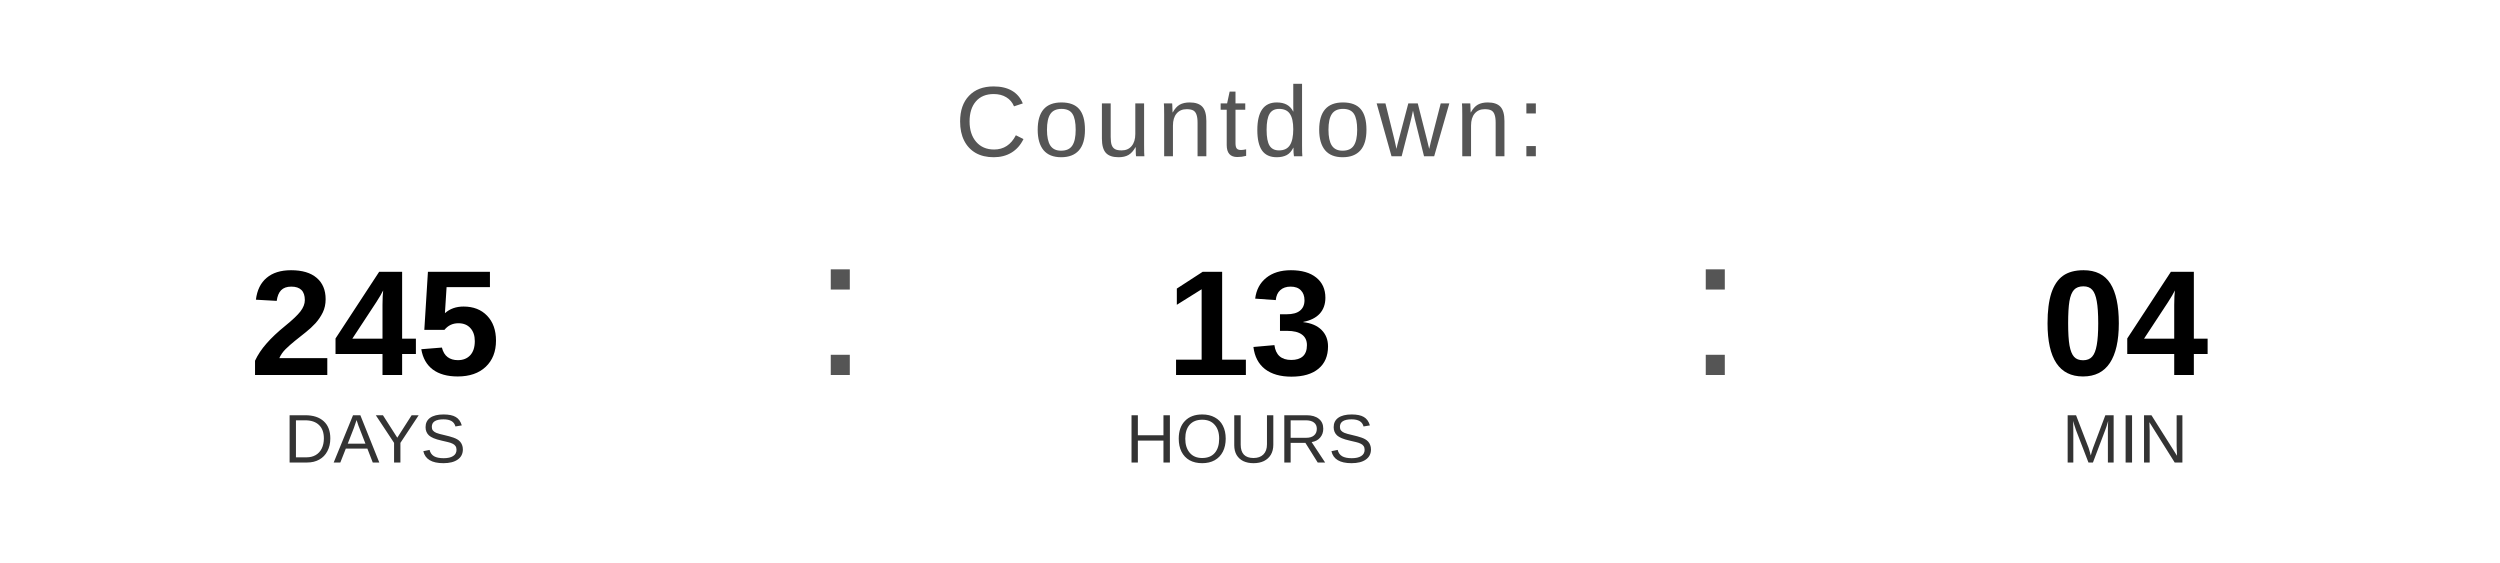
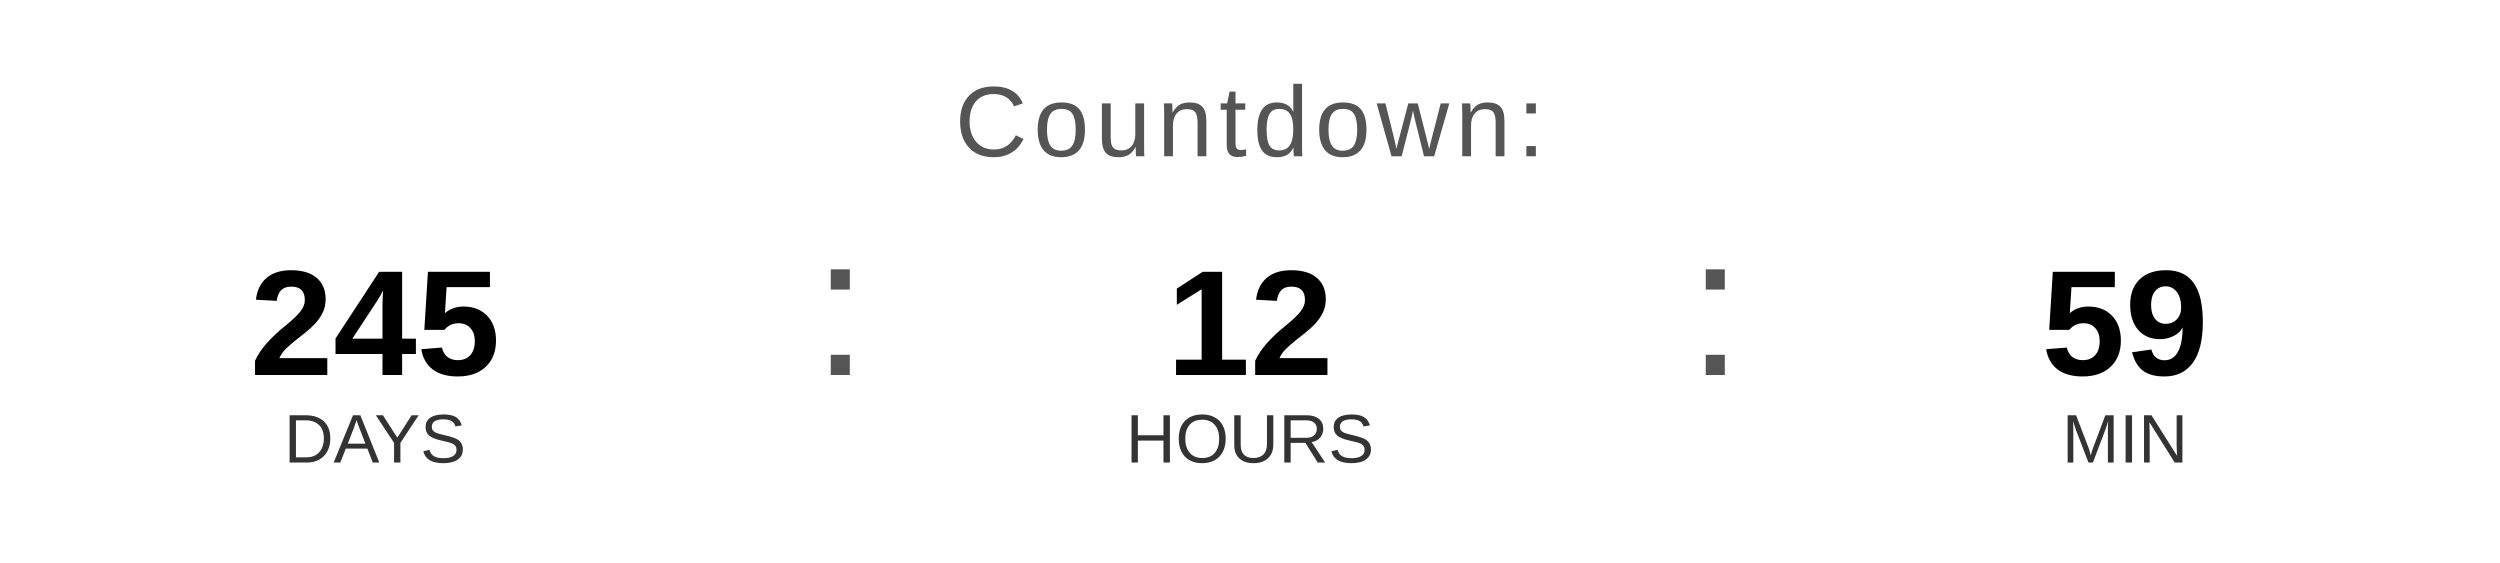
<svg xmlns="http://www.w3.org/2000/svg" width="400" height="90" viewBox="0 0 400 90">
  <text x="200" y="25" font-family="Arial, Helvetica, sans-serif" font-size="16" fill="#555555" text-anchor="middle" letter-spacing="1">
    Countdown:
  </text>
  <text x="60" y="60" font-family="Arial, Helvetica, sans-serif" font-size="24" font-weight="bold" fill="#000000" text-anchor="middle">245</text>
  <text x="60" y="74" font-family="Arial, Helvetica, sans-serif" font-size="11" fill="#333333" text-anchor="middle">DAYS</text>
  <text x="130" y="60" font-family="Arial, sans-serif" font-size="32" fill="#555555">:</text>
-   <text x="200" y="60" font-family="Arial, Helvetica, sans-serif" font-size="24" font-weight="bold" fill="#000000" text-anchor="middle">13</text>
+   <text x="200" y="60" font-family="Arial, Helvetica, sans-serif" font-size="24" font-weight="bold" fill="#000000" text-anchor="middle">12</text>
  <text x="200" y="74" font-family="Arial, Helvetica, sans-serif" font-size="11" fill="#333333" text-anchor="middle">HOURS</text>
  <text x="270" y="60" font-family="Arial, sans-serif" font-size="32" fill="#555555">:</text>
-   <text x="340" y="60" font-family="Arial, Helvetica, sans-serif" font-size="24" font-weight="bold" fill="#000000" text-anchor="middle">04</text>
+   <text x="340" y="60" font-family="Arial, Helvetica, sans-serif" font-size="24" font-weight="bold" fill="#000000" text-anchor="middle">59</text>
  <text x="340" y="74" font-family="Arial, Helvetica, sans-serif" font-size="11" fill="#333333" text-anchor="middle">MIN</text>
</svg>
